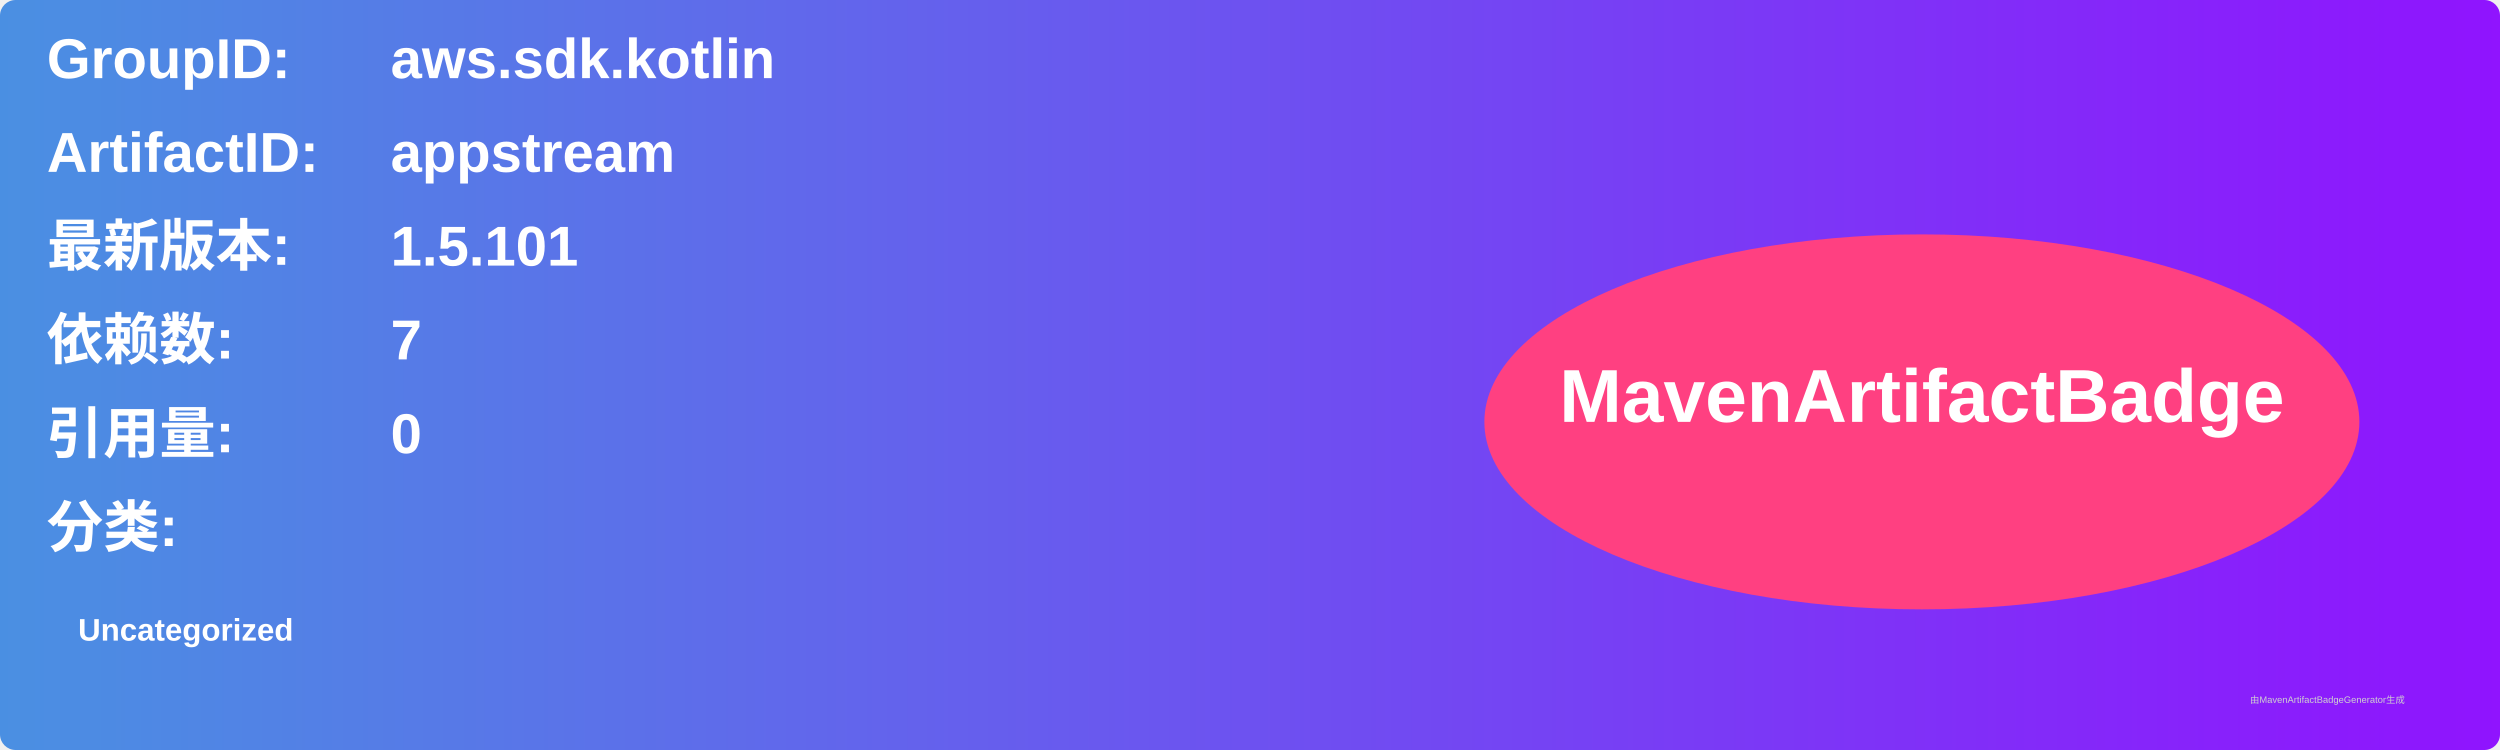
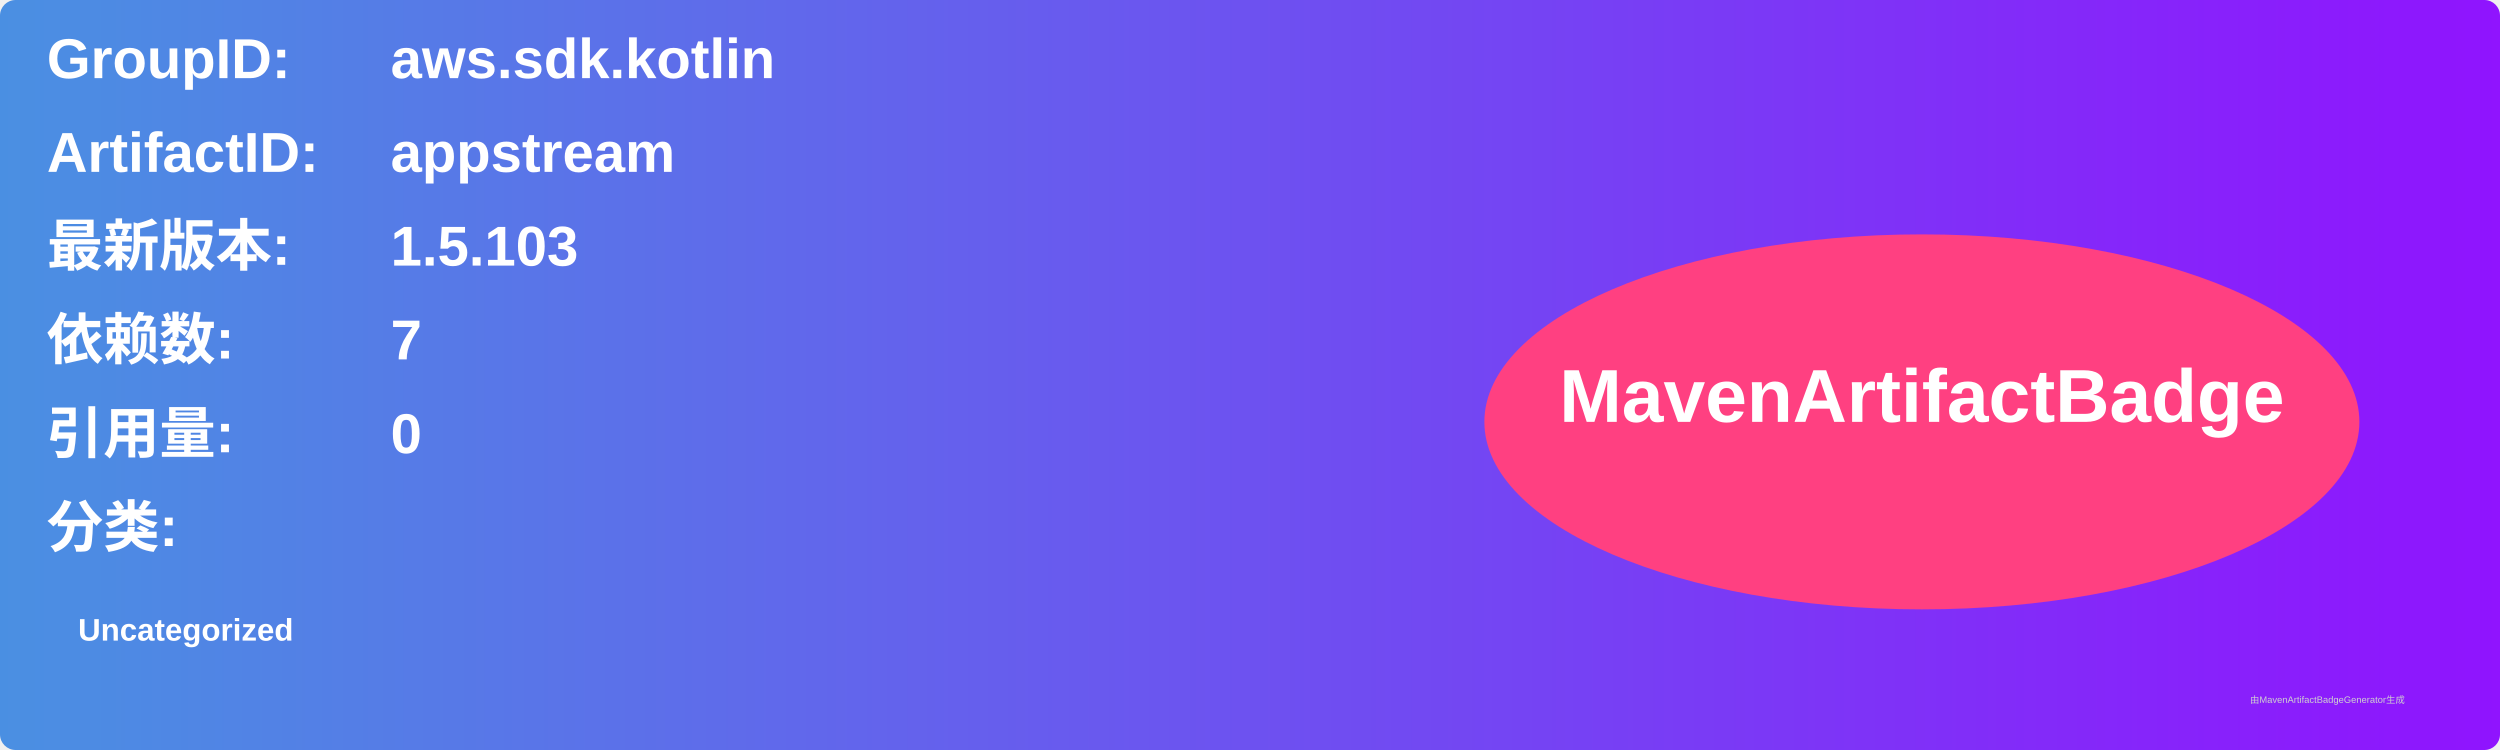
<svg xmlns="http://www.w3.org/2000/svg" width="800" height="240" viewBox="0 0 800 240">
  <linearGradient id="grad" x1="0%" y1="0%" x2="100%" y2="0%">
    <stop offset="0%" stop-color="#4a90e2" />
    <stop offset="100%" stop-color="#9013fe" />
  </linearGradient>
  <rect width="100%" height="100%" rx="5" ry="5" fill="url(#grad)" />
  <g transform="translate(15, 15)">
    <text x="0" y="10" font-family="Arial" font-size="18" fill="white" font-weight="bold" width="260">GroupID:</text>
    <text x="110" y="10" font-family="Arial" font-size="18" fill="white" font-weight="bold" width="460">aws.sdk.kotlin</text>
    <text x="0" y="40" font-family="Arial" font-size="18" fill="white" font-weight="bold" width="260">ArtifactID:</text>
    <text x="110" y="40" font-family="Arial" font-size="18" fill="white" font-weight="bold" width="460">appstream</text>
    <text x="0" y="70" font-family="Arial" font-size="18" fill="white" font-weight="bold">最新版本:</text>
    <text x="110" y="70" font-family="Arial" font-size="18" fill="white" font-weight="bold">
-       <tspan font-weight="bold">1.5.101</tspan>
+       <tspan font-weight="bold">1.5.103</tspan>
    </text>
    <text x="0" y="100" font-family="Arial" font-size="18" fill="white" font-weight="bold">依赖数: </text>
    <text x="110" y="100" font-family="Arial" font-size="18" fill="white">
      <tspan font-weight="bold">7</tspan>
    </text>
    <text x="0" y="130" font-family="Arial" font-size="18" fill="white" font-weight="bold">引用量: </text>
    <text x="110" y="130" font-family="Arial" font-size="18" fill="white">
      <tspan font-weight="bold">0</tspan>
    </text>
    <text x="0" y="160" font-family="Arial" font-size="18" fill="white" font-weight="bold">分类:</text>
    <text x="10" y="190" font-family="Arial" font-size="10" fill="white">
      <tspan font-weight="bold">Uncategorized</tspan>
    </text>
    <ellipse cx="600" cy="120" rx="140" ry="60" fill="#ff4081" />
    <text x="600" y="120" text-anchor="middle" font-family="Arial" font-size="24" fill="white" font-weight="bold">MavenArtifactBadge</text>
  </g>
  <text x="720" y="225" font-family="Arial" font-size="3" fill="#d0d0d0">由MavenArtifactBadgeGenerator生成</text>
</svg>
